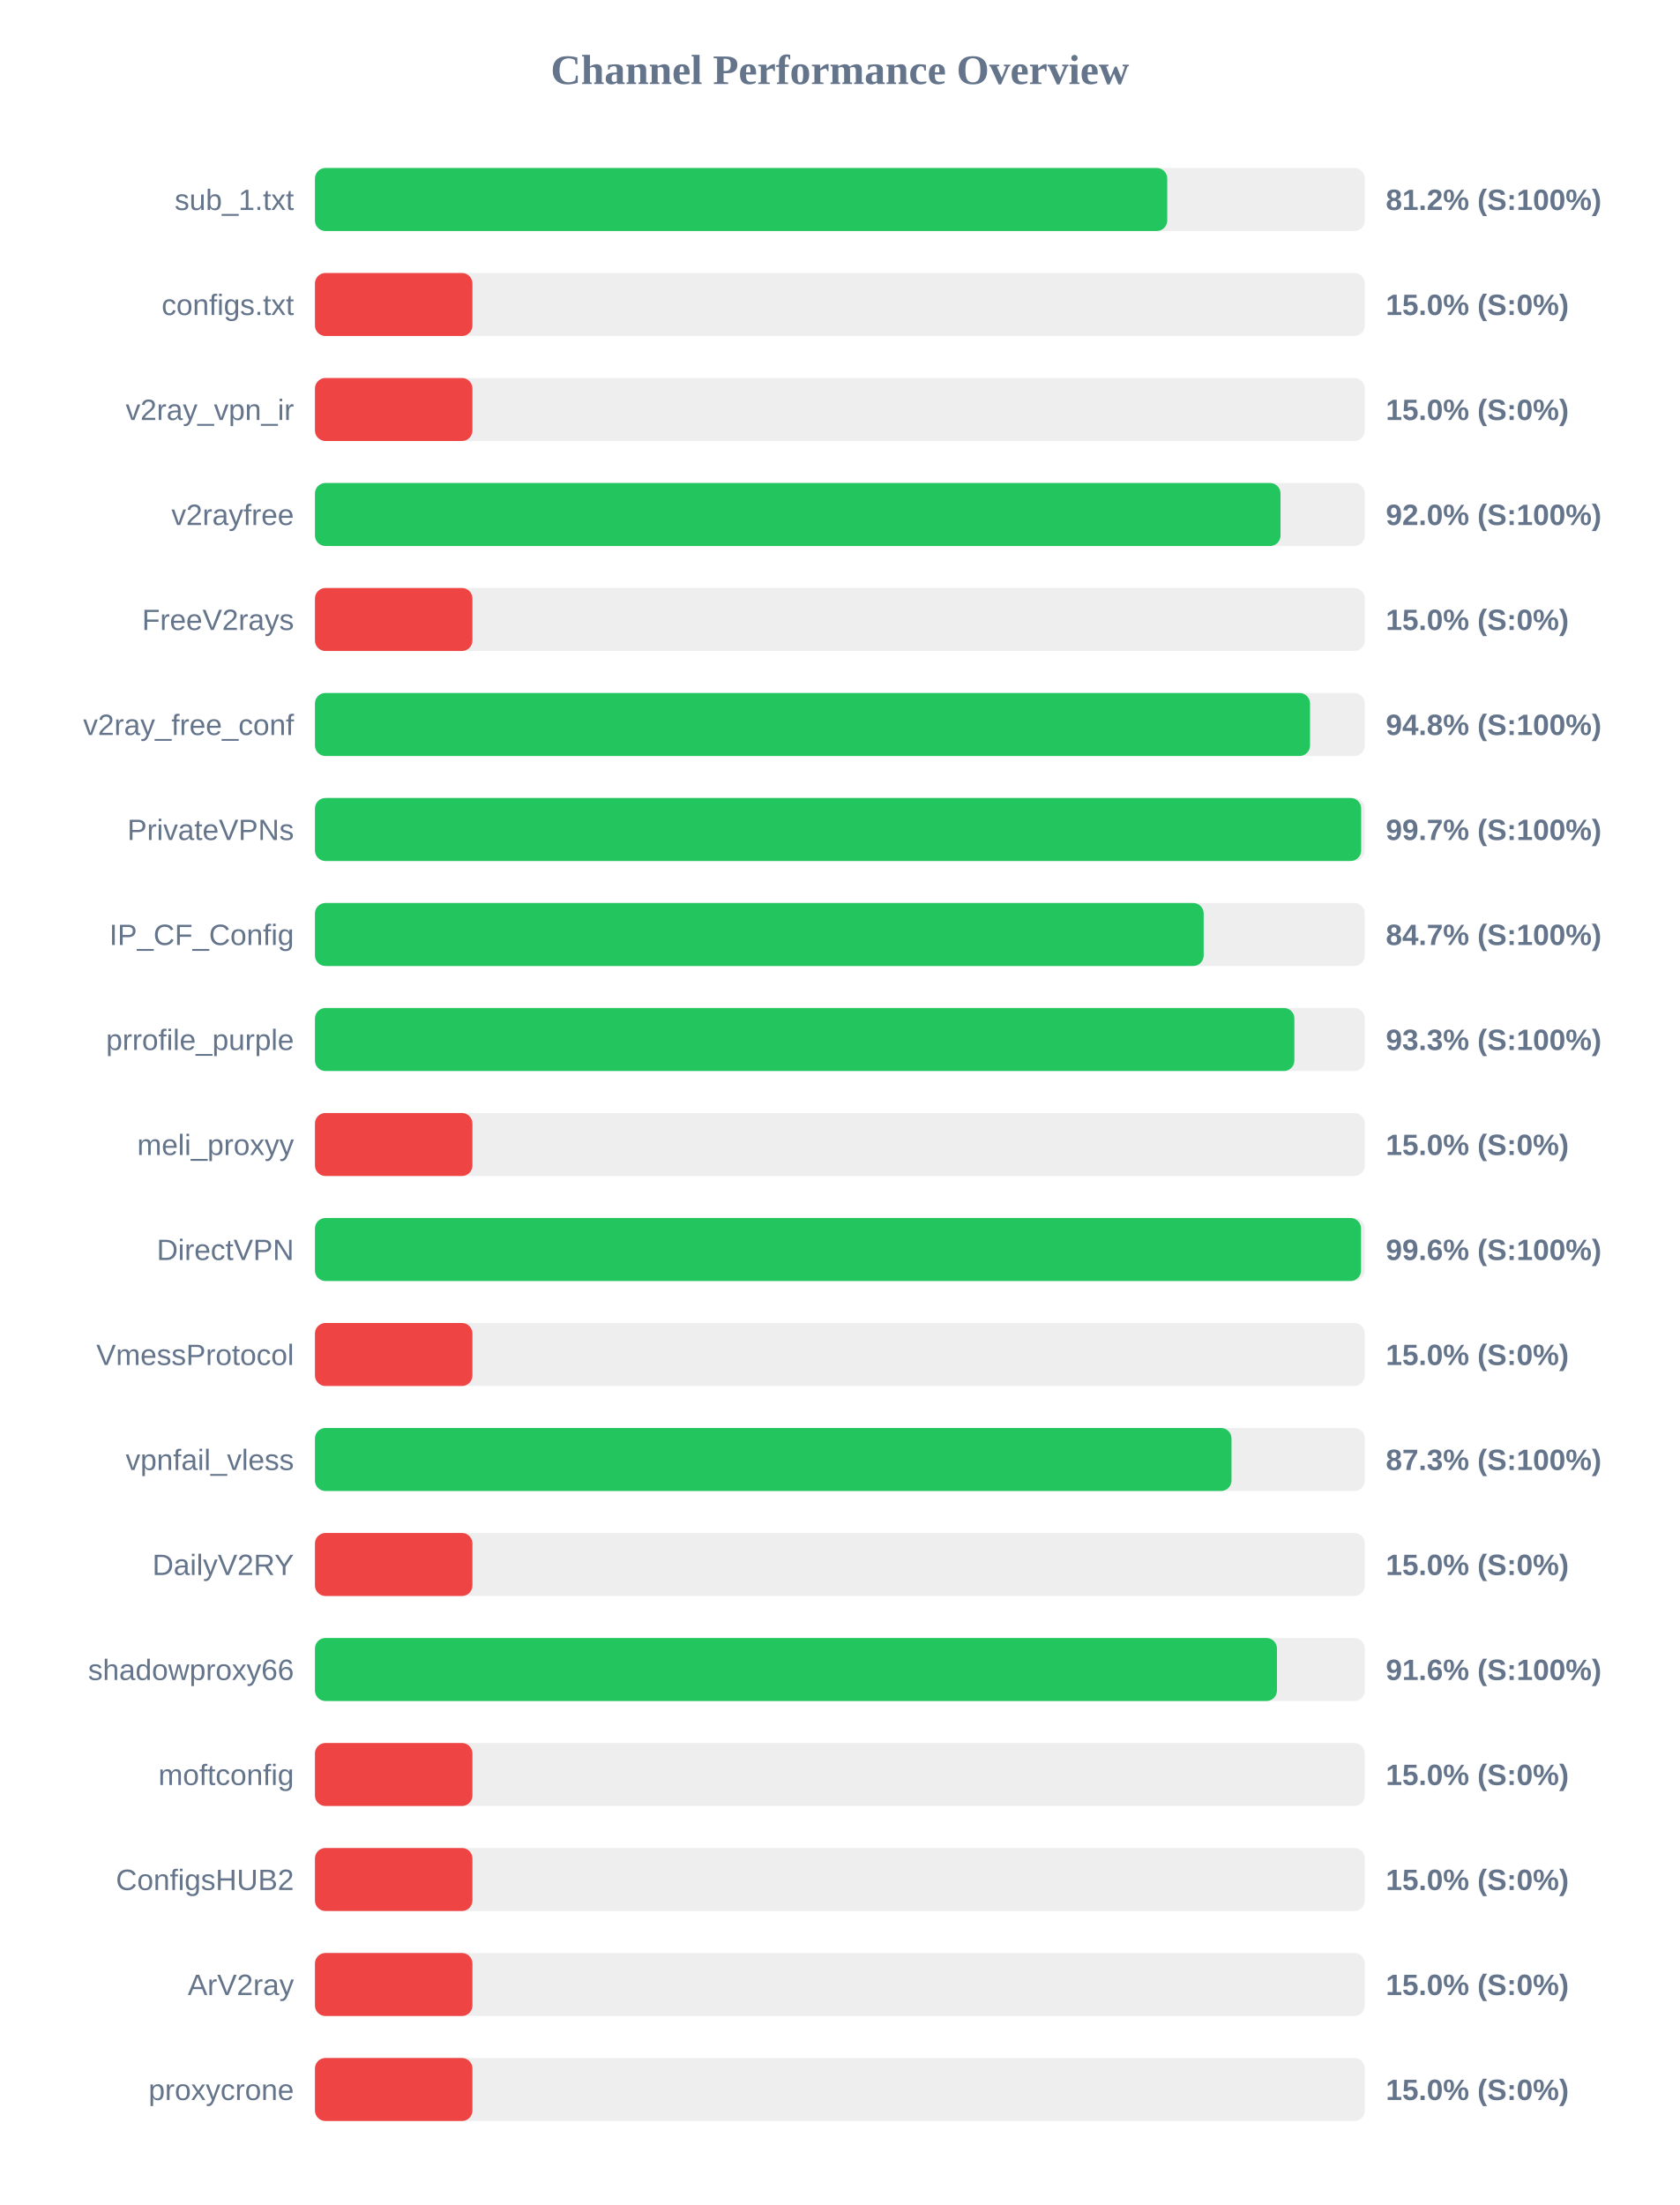
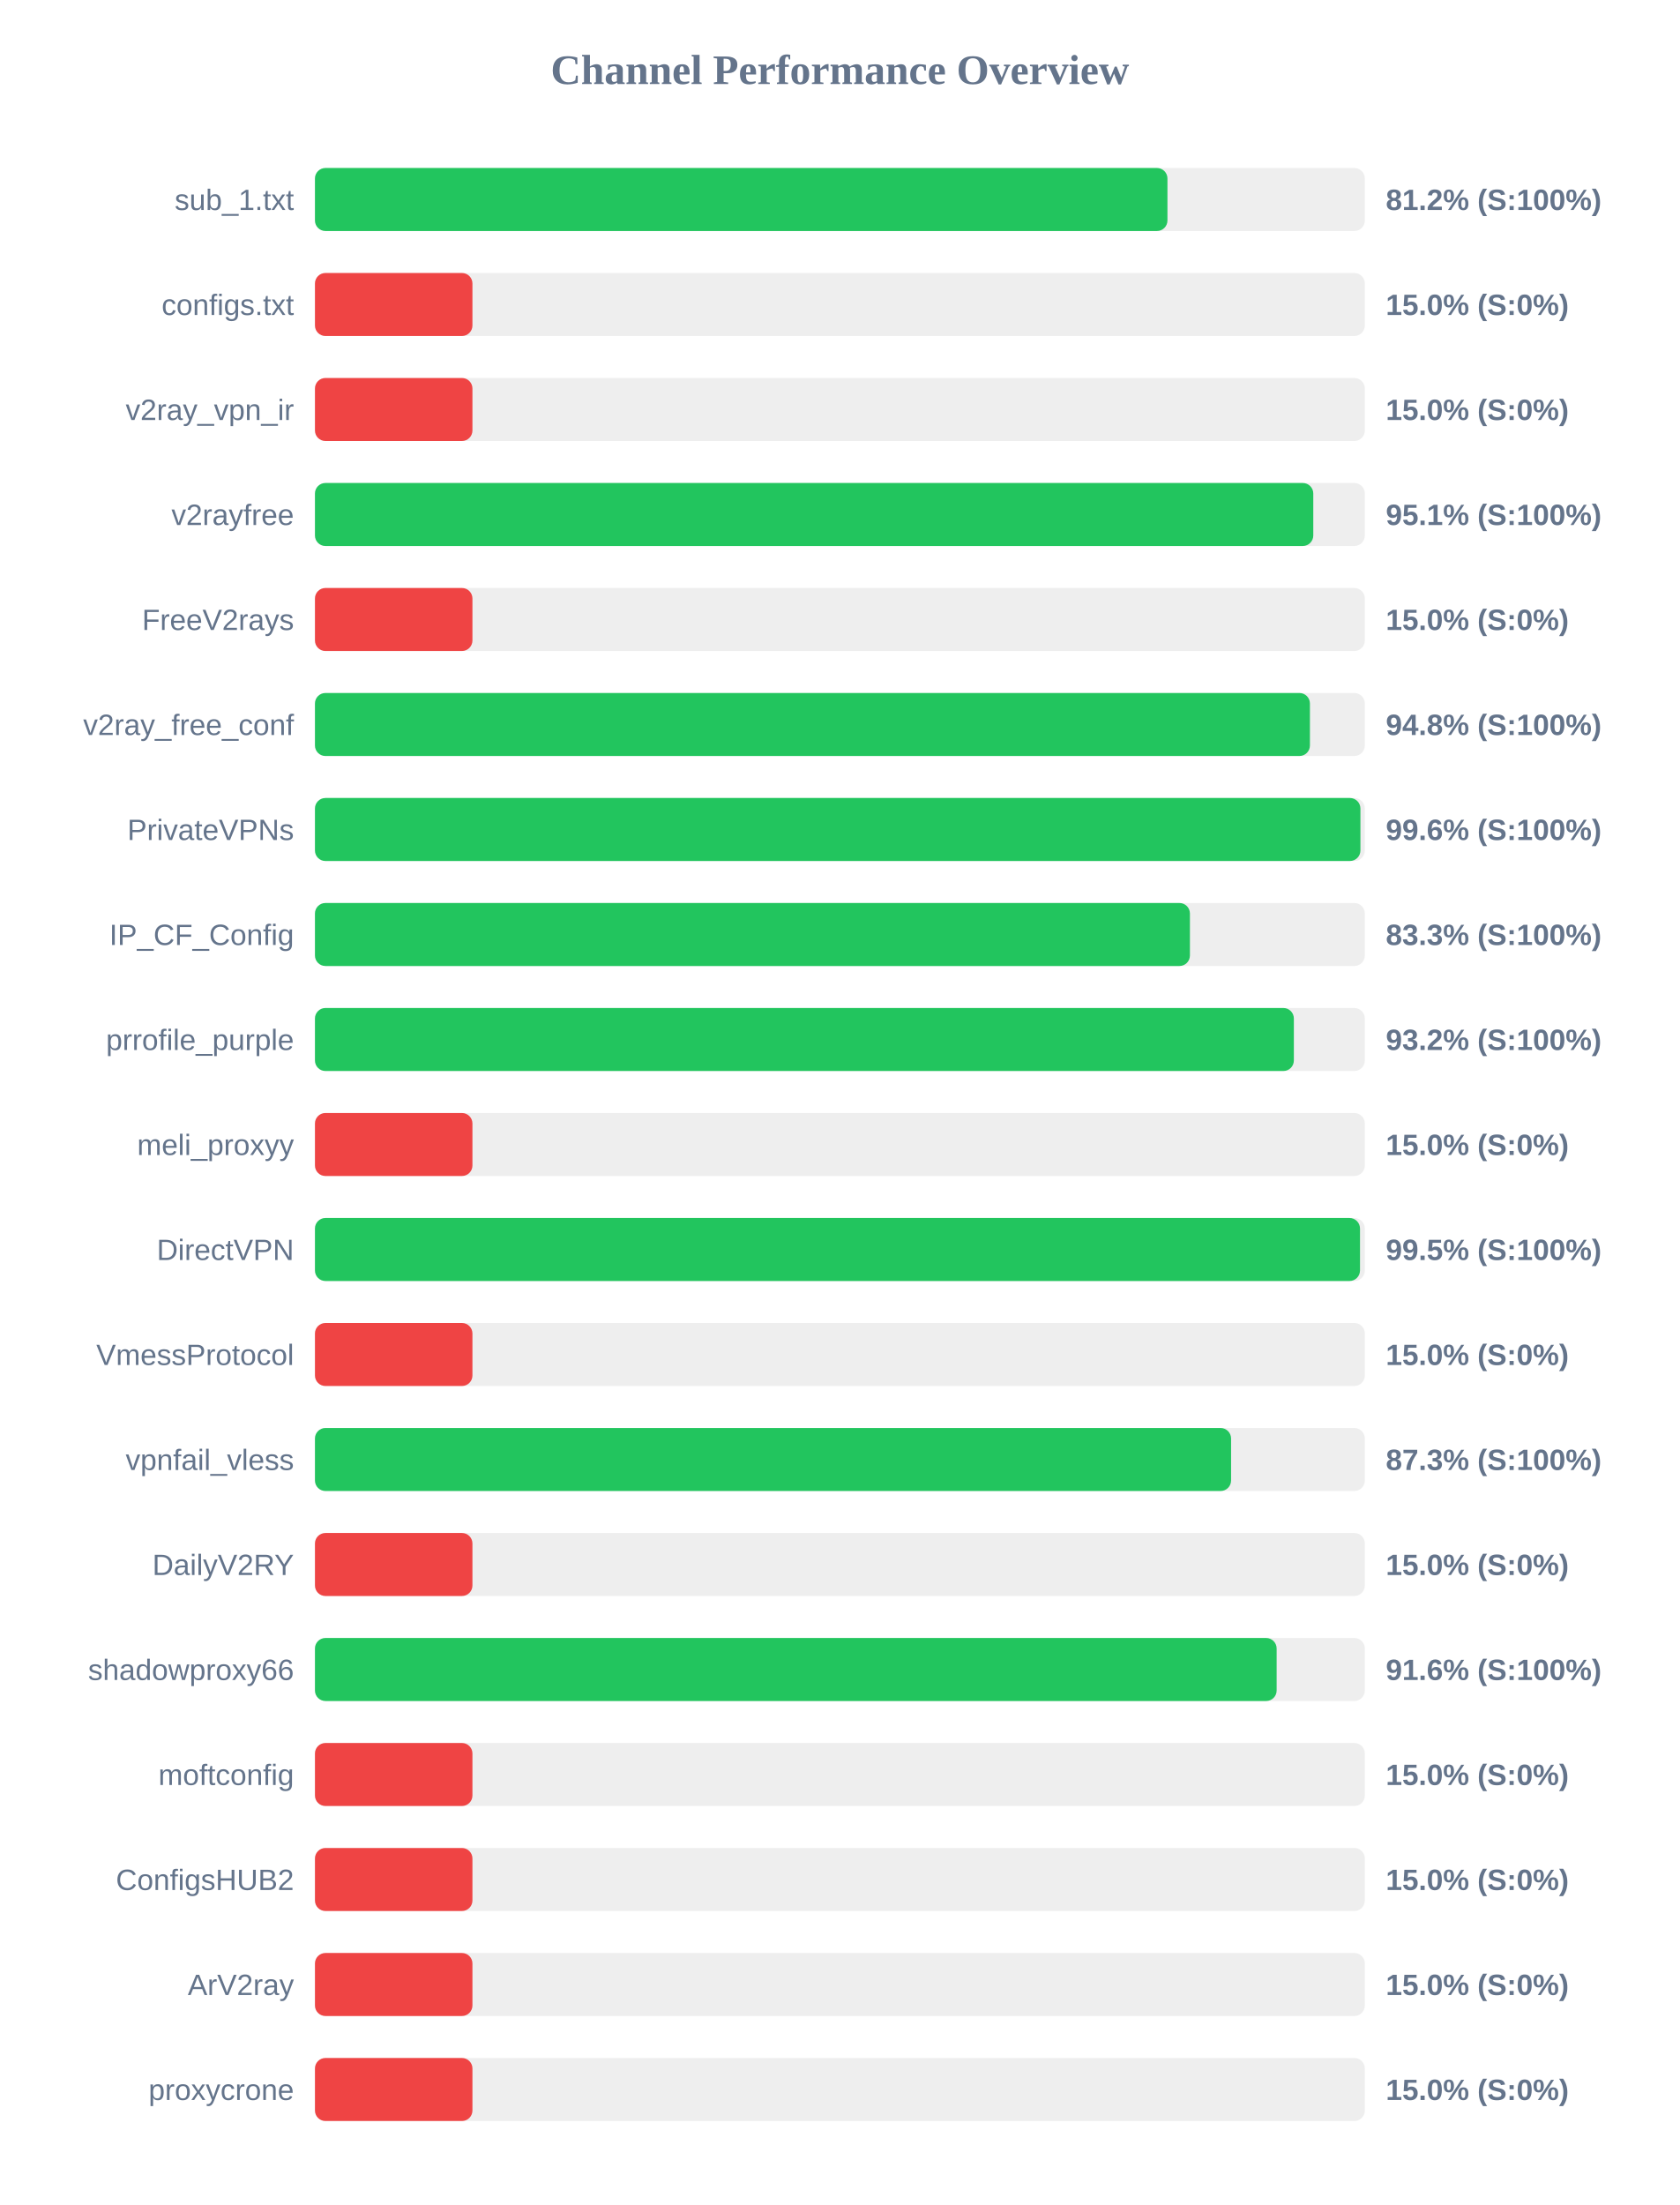
<svg xmlns="http://www.w3.org/2000/svg" width="800" height="1050" version="1.1">
  <style>
        .row { font: 14px Arial; fill: #64748b; }
        .score { font: bold 14px Arial; fill: #64748b; }
    </style>
  <text x="400" y="40" text-anchor="middle" font-size="20px" font-weight="bold" fill="#64748b">Channel Performance Overview</text>
  <rect x="150" y="80" width="500" height="30" fill="#eee" rx="5" />
-   <rect x="150" y="80" width="405.9" height="30" fill="#22c55e" rx="5" />
+   <rect x="150" y="80" width="406.0" height="30" fill="#22c55e" rx="5" />
  <text x="140" y="100" text-anchor="end" class="row">sub_1.txt</text>
  <text x="660" y="100" text-anchor="start" class="score">81.2% (S:100%)</text>
  <rect x="150" y="130" width="500" height="30" fill="#eee" rx="5" />
  <rect x="150" y="130" width="75.0" height="30" fill="#ef4444" rx="5" />
  <text x="140" y="150" text-anchor="end" class="row">configs.txt</text>
  <text x="660" y="150" text-anchor="start" class="score">15.0% (S:0%)</text>
  <rect x="150" y="180" width="500" height="30" fill="#eee" rx="5" />
  <rect x="150" y="180" width="75.0" height="30" fill="#ef4444" rx="5" />
  <text x="140" y="200" text-anchor="end" class="row">v2ray_vpn_ir</text>
  <text x="660" y="200" text-anchor="start" class="score">15.0% (S:0%)</text>
  <rect x="150" y="230" width="500" height="30" fill="#eee" rx="5" />
-   <rect x="150" y="230" width="459.85" height="30" fill="#22c55e" rx="5" />
+   <rect x="150" y="230" width="475.45" height="30" fill="#22c55e" rx="5" />
  <text x="140" y="250" text-anchor="end" class="row">v2rayfree</text>
-   <text x="660" y="250" text-anchor="start" class="score">92.0% (S:100%)</text>
+   <text x="660" y="250" text-anchor="start" class="score">95.1% (S:100%)</text>
  <rect x="150" y="280" width="500" height="30" fill="#eee" rx="5" />
  <rect x="150" y="280" width="75.0" height="30" fill="#ef4444" rx="5" />
  <text x="140" y="300" text-anchor="end" class="row">FreeV2rays</text>
  <text x="660" y="300" text-anchor="start" class="score">15.0% (S:0%)</text>
  <rect x="150" y="330" width="500" height="30" fill="#eee" rx="5" />
-   <rect x="150" y="330" width="473.9" height="30" fill="#22c55e" rx="5" />
+   <rect x="150" y="330" width="473.85" height="30" fill="#22c55e" rx="5" />
  <text x="140" y="350" text-anchor="end" class="row">v2ray_free_conf</text>
  <text x="660" y="350" text-anchor="start" class="score">94.8% (S:100%)</text>
  <rect x="150" y="380" width="500" height="30" fill="#eee" rx="5" />
-   <rect x="150" y="380" width="498.25" height="30" fill="#22c55e" rx="5" />
+   <rect x="150" y="380" width="497.9" height="30" fill="#22c55e" rx="5" />
  <text x="140" y="400" text-anchor="end" class="row">PrivateVPNs</text>
-   <text x="660" y="400" text-anchor="start" class="score">99.7% (S:100%)</text>
+   <text x="660" y="400" text-anchor="start" class="score">99.6% (S:100%)</text>
  <rect x="150" y="430" width="500" height="30" fill="#eee" rx="5" />
-   <rect x="150" y="430" width="423.25" height="30" fill="#22c55e" rx="5" />
+   <rect x="150" y="430" width="416.7" height="30" fill="#22c55e" rx="5" />
  <text x="140" y="450" text-anchor="end" class="row">IP_CF_Config</text>
-   <text x="660" y="450" text-anchor="start" class="score">84.7% (S:100%)</text>
+   <text x="660" y="450" text-anchor="start" class="score">83.3% (S:100%)</text>
  <rect x="150" y="480" width="500" height="30" fill="#eee" rx="5" />
-   <rect x="150" y="480" width="466.45" height="30" fill="#22c55e" rx="5" />
+   <rect x="150" y="480" width="466.2" height="30" fill="#22c55e" rx="5" />
  <text x="140" y="500" text-anchor="end" class="row">prrofile_purple</text>
-   <text x="660" y="500" text-anchor="start" class="score">93.3% (S:100%)</text>
+   <text x="660" y="500" text-anchor="start" class="score">93.2% (S:100%)</text>
  <rect x="150" y="530" width="500" height="30" fill="#eee" rx="5" />
  <rect x="150" y="530" width="75.0" height="30" fill="#ef4444" rx="5" />
  <text x="140" y="550" text-anchor="end" class="row">meli_proxyy</text>
  <text x="660" y="550" text-anchor="start" class="score">15.0% (S:0%)</text>
  <rect x="150" y="580" width="500" height="30" fill="#eee" rx="5" />
-   <rect x="150" y="580" width="498.2" height="30" fill="#22c55e" rx="5" />
+   <rect x="150" y="580" width="497.7" height="30" fill="#22c55e" rx="5" />
  <text x="140" y="600" text-anchor="end" class="row">DirectVPN</text>
-   <text x="660" y="600" text-anchor="start" class="score">99.6% (S:100%)</text>
+   <text x="660" y="600" text-anchor="start" class="score">99.5% (S:100%)</text>
  <rect x="150" y="630" width="500" height="30" fill="#eee" rx="5" />
  <rect x="150" y="630" width="75.0" height="30" fill="#ef4444" rx="5" />
  <text x="140" y="650" text-anchor="end" class="row">VmessProtocol</text>
  <text x="660" y="650" text-anchor="start" class="score">15.0% (S:0%)</text>
  <rect x="150" y="680" width="500" height="30" fill="#eee" rx="5" />
-   <rect x="150" y="680" width="436.5" height="30" fill="#22c55e" rx="5" />
+   <rect x="150" y="680" width="436.3" height="30" fill="#22c55e" rx="5" />
  <text x="140" y="700" text-anchor="end" class="row">vpnfail_vless</text>
  <text x="660" y="700" text-anchor="start" class="score">87.3% (S:100%)</text>
  <rect x="150" y="730" width="500" height="30" fill="#eee" rx="5" />
  <rect x="150" y="730" width="75.0" height="30" fill="#ef4444" rx="5" />
  <text x="140" y="750" text-anchor="end" class="row">DailyV2RY</text>
  <text x="660" y="750" text-anchor="start" class="score">15.0% (S:0%)</text>
  <rect x="150" y="780" width="500" height="30" fill="#eee" rx="5" />
-   <rect x="150" y="780" width="458.15" height="30" fill="#22c55e" rx="5" />
+   <rect x="150" y="780" width="458.0" height="30" fill="#22c55e" rx="5" />
  <text x="140" y="800" text-anchor="end" class="row">shadowproxy66</text>
  <text x="660" y="800" text-anchor="start" class="score">91.6% (S:100%)</text>
  <rect x="150" y="830" width="500" height="30" fill="#eee" rx="5" />
  <rect x="150" y="830" width="75.0" height="30" fill="#ef4444" rx="5" />
  <text x="140" y="850" text-anchor="end" class="row">moftconfig</text>
  <text x="660" y="850" text-anchor="start" class="score">15.0% (S:0%)</text>
  <rect x="150" y="880" width="500" height="30" fill="#eee" rx="5" />
  <rect x="150" y="880" width="75.0" height="30" fill="#ef4444" rx="5" />
  <text x="140" y="900" text-anchor="end" class="row">ConfigsHUB2</text>
  <text x="660" y="900" text-anchor="start" class="score">15.0% (S:0%)</text>
  <rect x="150" y="930" width="500" height="30" fill="#eee" rx="5" />
  <rect x="150" y="930" width="75.0" height="30" fill="#ef4444" rx="5" />
  <text x="140" y="950" text-anchor="end" class="row">ArV2ray</text>
  <text x="660" y="950" text-anchor="start" class="score">15.0% (S:0%)</text>
  <rect x="150" y="980" width="500" height="30" fill="#eee" rx="5" />
  <rect x="150" y="980" width="75.0" height="30" fill="#ef4444" rx="5" />
  <text x="140" y="1000" text-anchor="end" class="row">proxycrone</text>
  <text x="660" y="1000" text-anchor="start" class="score">15.0% (S:0%)</text>
</svg>
